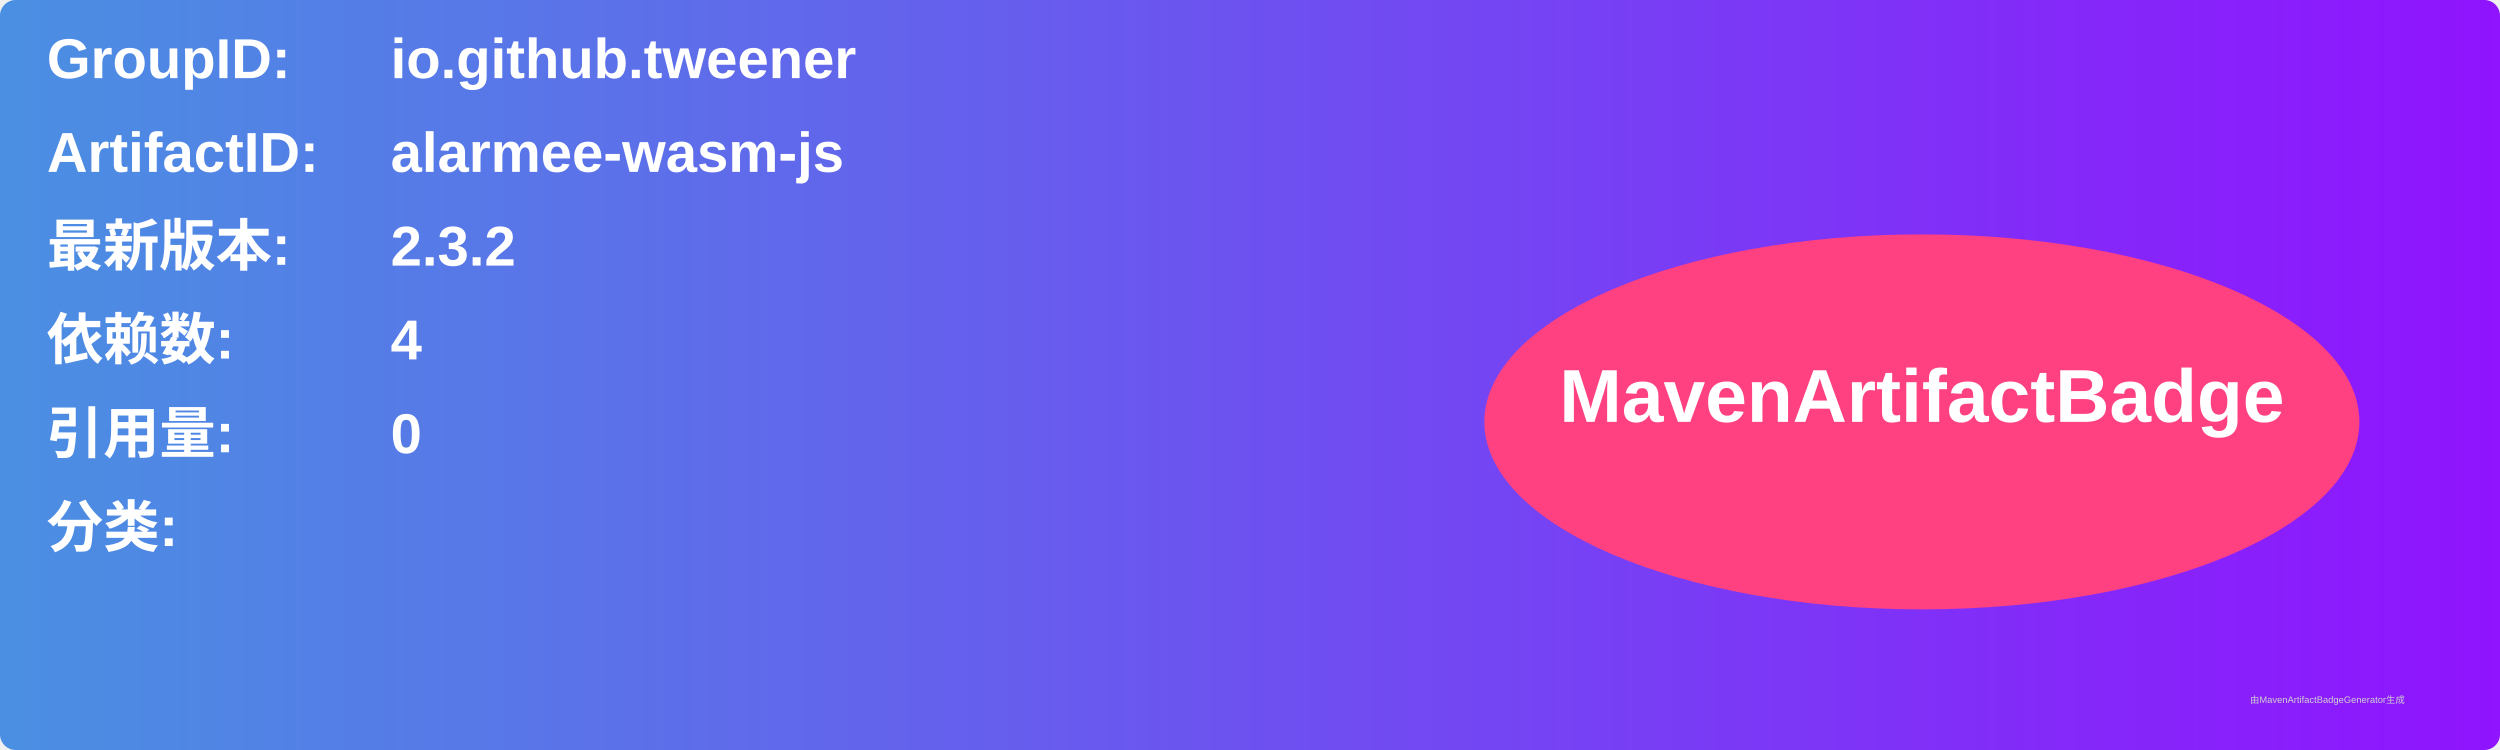
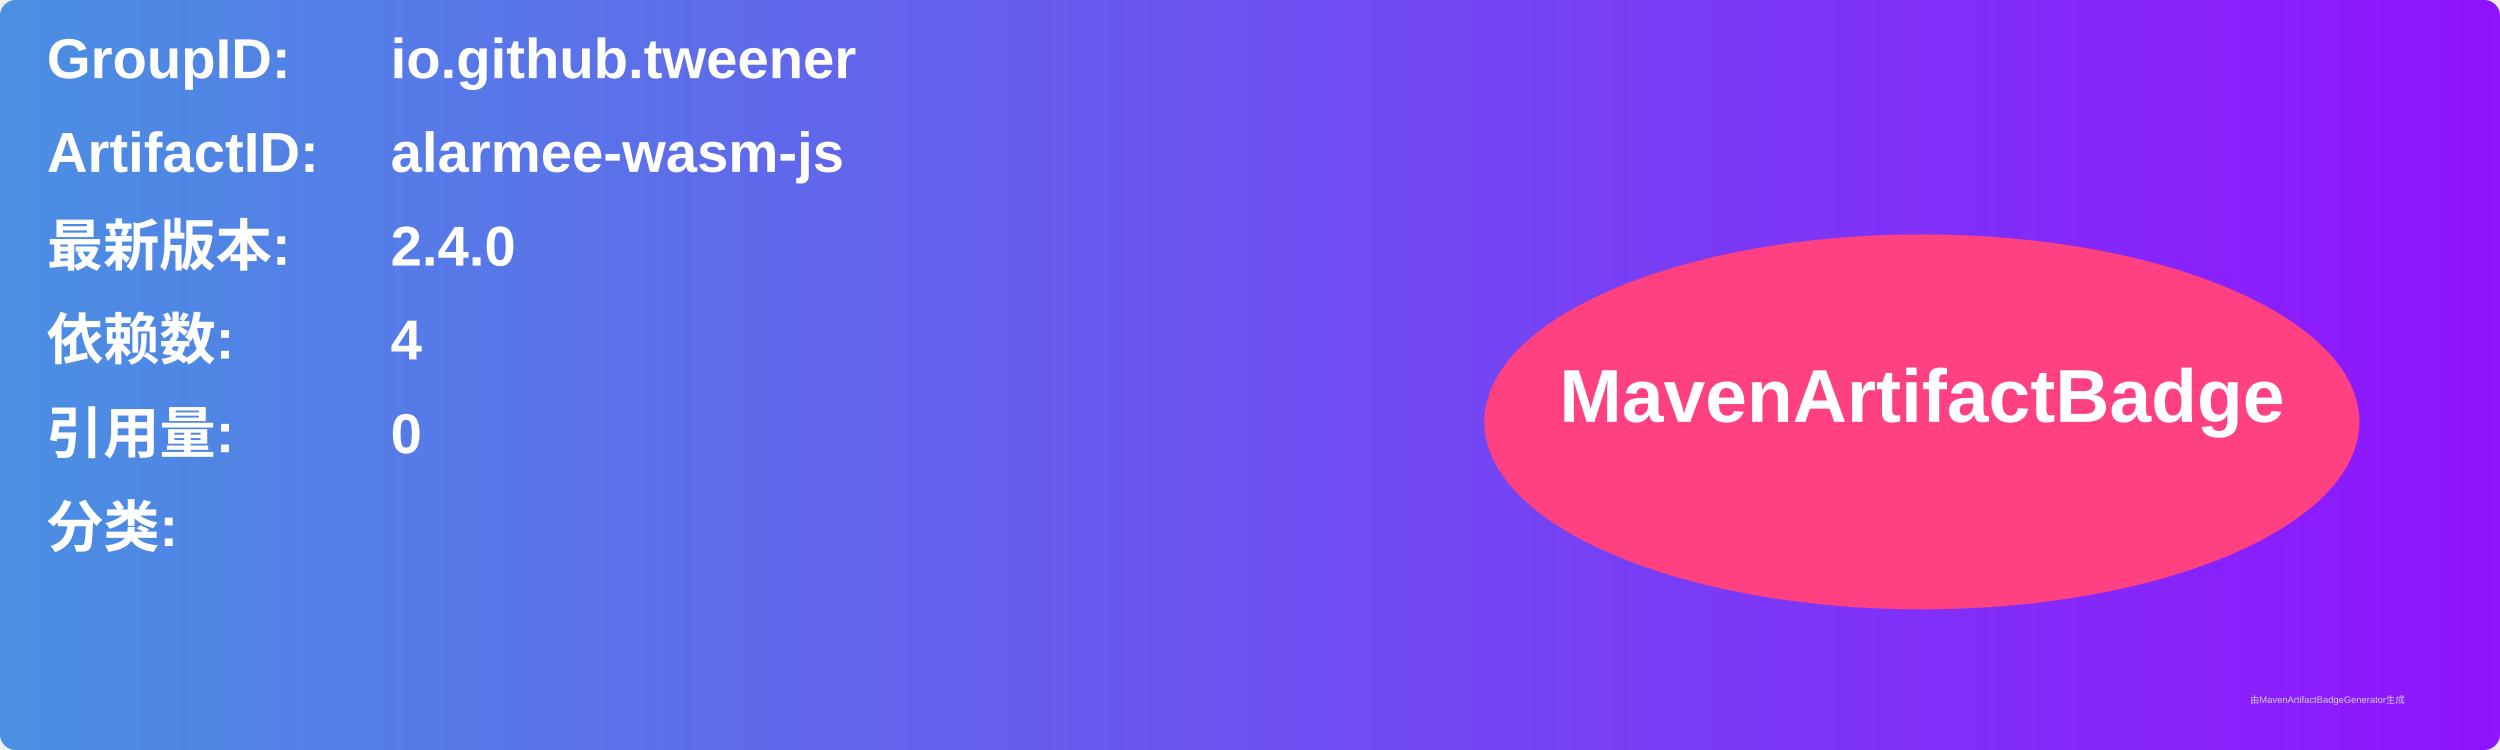
<svg xmlns="http://www.w3.org/2000/svg" width="800" height="240" viewBox="0 0 800 240">
  <linearGradient id="grad" x1="0%" y1="0%" x2="100%" y2="0%">
    <stop offset="0%" stop-color="#4a90e2" />
    <stop offset="100%" stop-color="#9013fe" />
  </linearGradient>
  <rect width="100%" height="100%" rx="5" ry="5" fill="url(#grad)" />
  <g transform="translate(15, 15)">
    <text x="0" y="10" font-family="Arial" font-size="18" fill="white" font-weight="bold" width="260">GroupID:</text>
    <text x="110" y="10" font-family="Arial" font-size="18" fill="white" font-weight="bold" width="460">io.github.tweener</text>
    <text x="0" y="40" font-family="Arial" font-size="18" fill="white" font-weight="bold" width="260">ArtifactID:</text>
    <text x="110" y="40" font-family="Arial" font-size="18" fill="white" font-weight="bold" width="460">alarmee-wasm-js</text>
    <text x="0" y="70" font-family="Arial" font-size="18" fill="white" font-weight="bold">最新版本:</text>
    <text x="110" y="70" font-family="Arial" font-size="18" fill="white" font-weight="bold">
-       <tspan font-weight="bold">2.3.2</tspan>
+       <tspan font-weight="bold">2.4.0</tspan>
    </text>
    <text x="0" y="100" font-family="Arial" font-size="18" fill="white" font-weight="bold">依赖数: </text>
    <text x="110" y="100" font-family="Arial" font-size="18" fill="white">
      <tspan font-weight="bold">4</tspan>
    </text>
    <text x="0" y="130" font-family="Arial" font-size="18" fill="white" font-weight="bold">引用量: </text>
    <text x="110" y="130" font-family="Arial" font-size="18" fill="white">
      <tspan font-weight="bold">0</tspan>
    </text>
    <text x="0" y="160" font-family="Arial" font-size="18" fill="white" font-weight="bold">分类:</text>
    <text x="10" y="190" font-family="Arial" font-size="10" fill="white">
      <tspan font-weight="bold" />
    </text>
    <ellipse cx="600" cy="120" rx="140" ry="60" fill="#ff4081" />
    <text x="600" y="120" text-anchor="middle" font-family="Arial" font-size="24" fill="white" font-weight="bold">MavenArtifactBadge</text>
  </g>
  <text x="720" y="225" font-family="Arial" font-size="3" fill="#d0d0d0">由MavenArtifactBadgeGenerator生成</text>
</svg>
